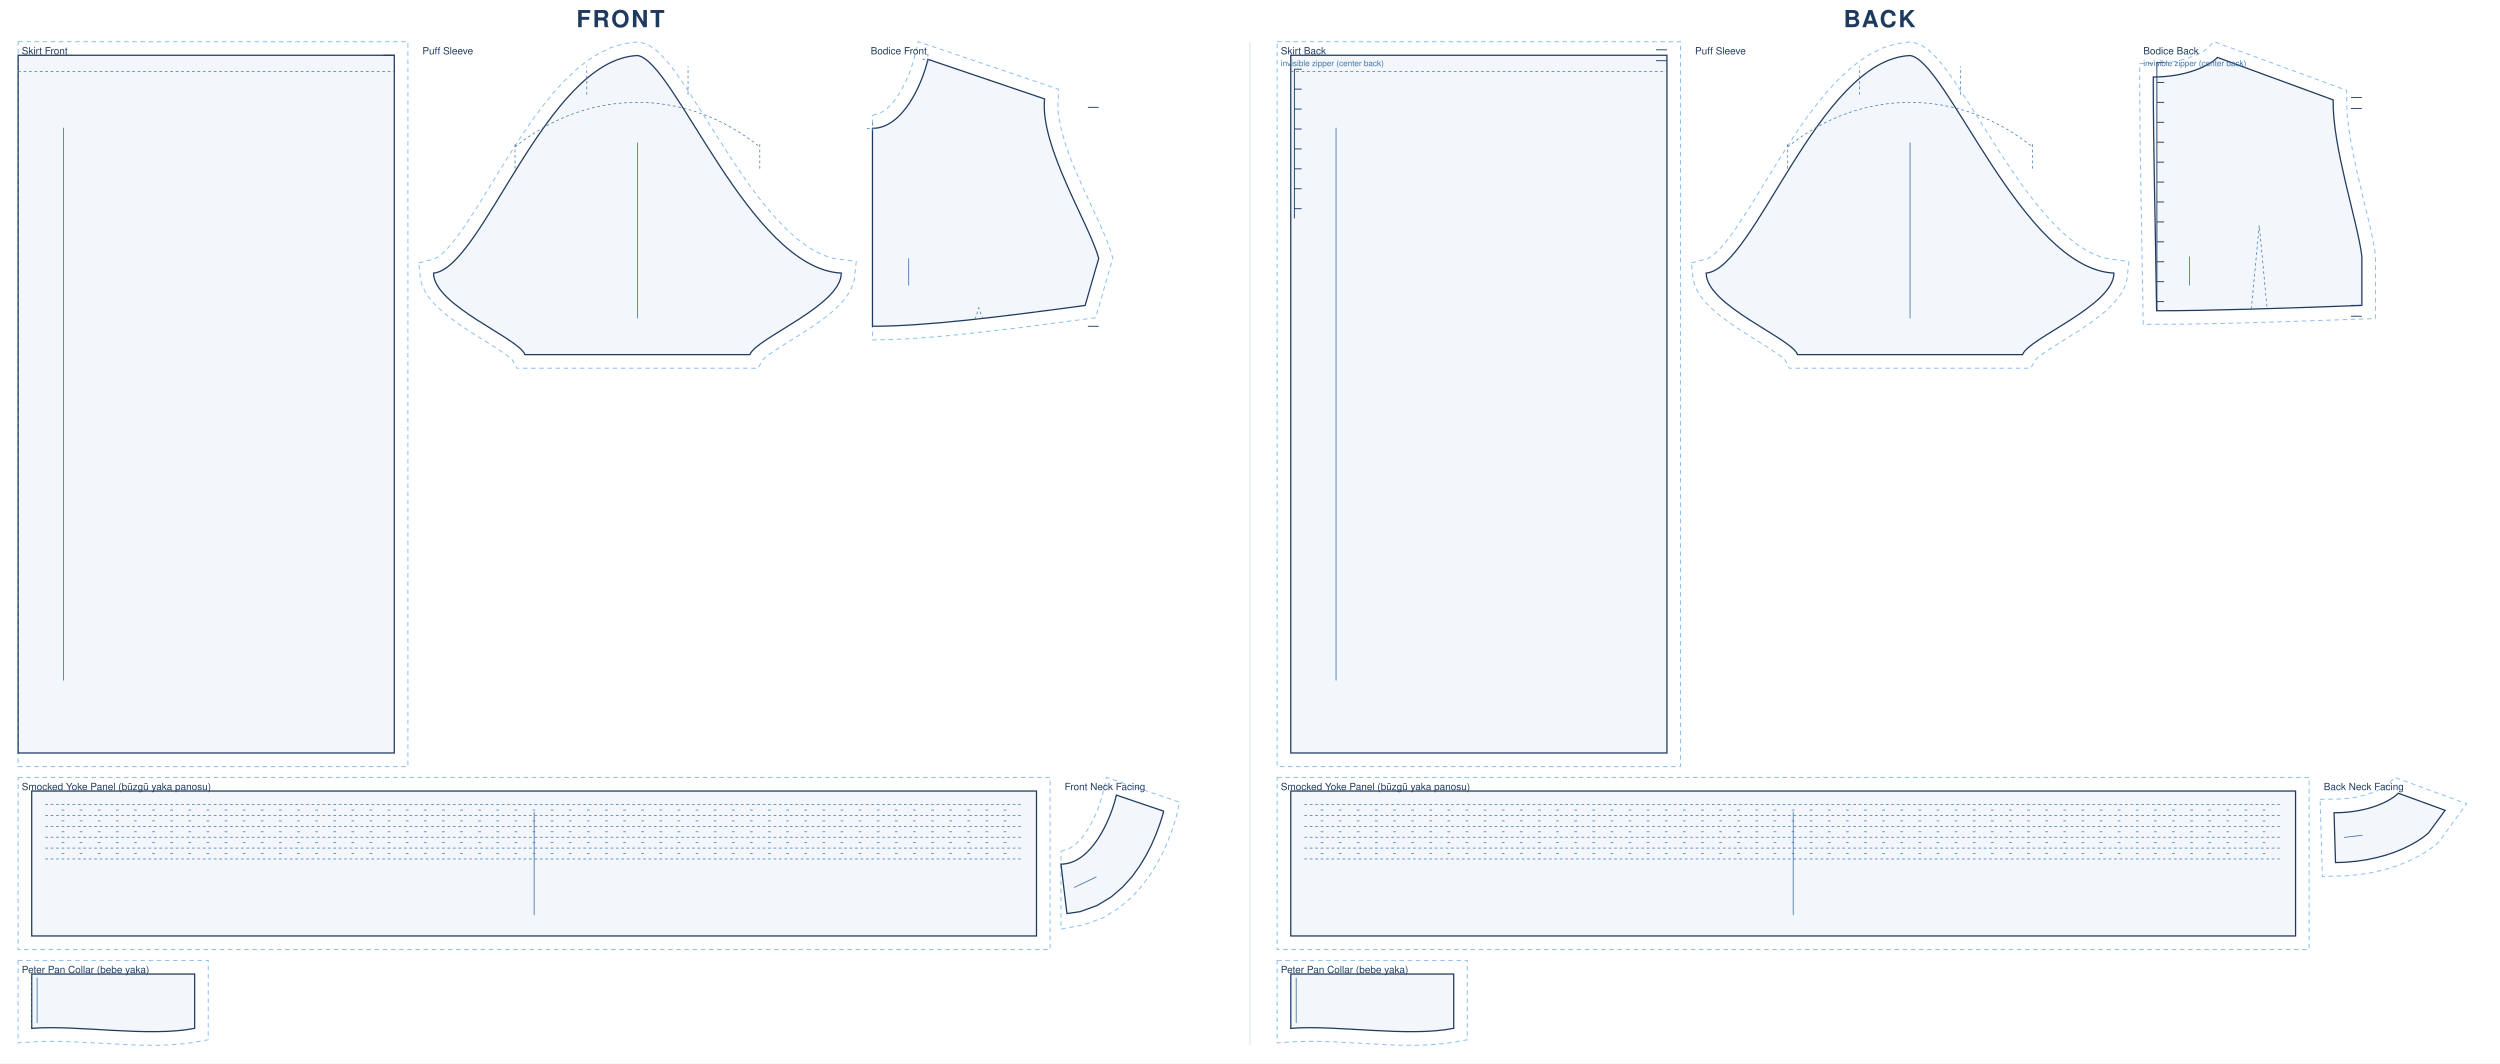
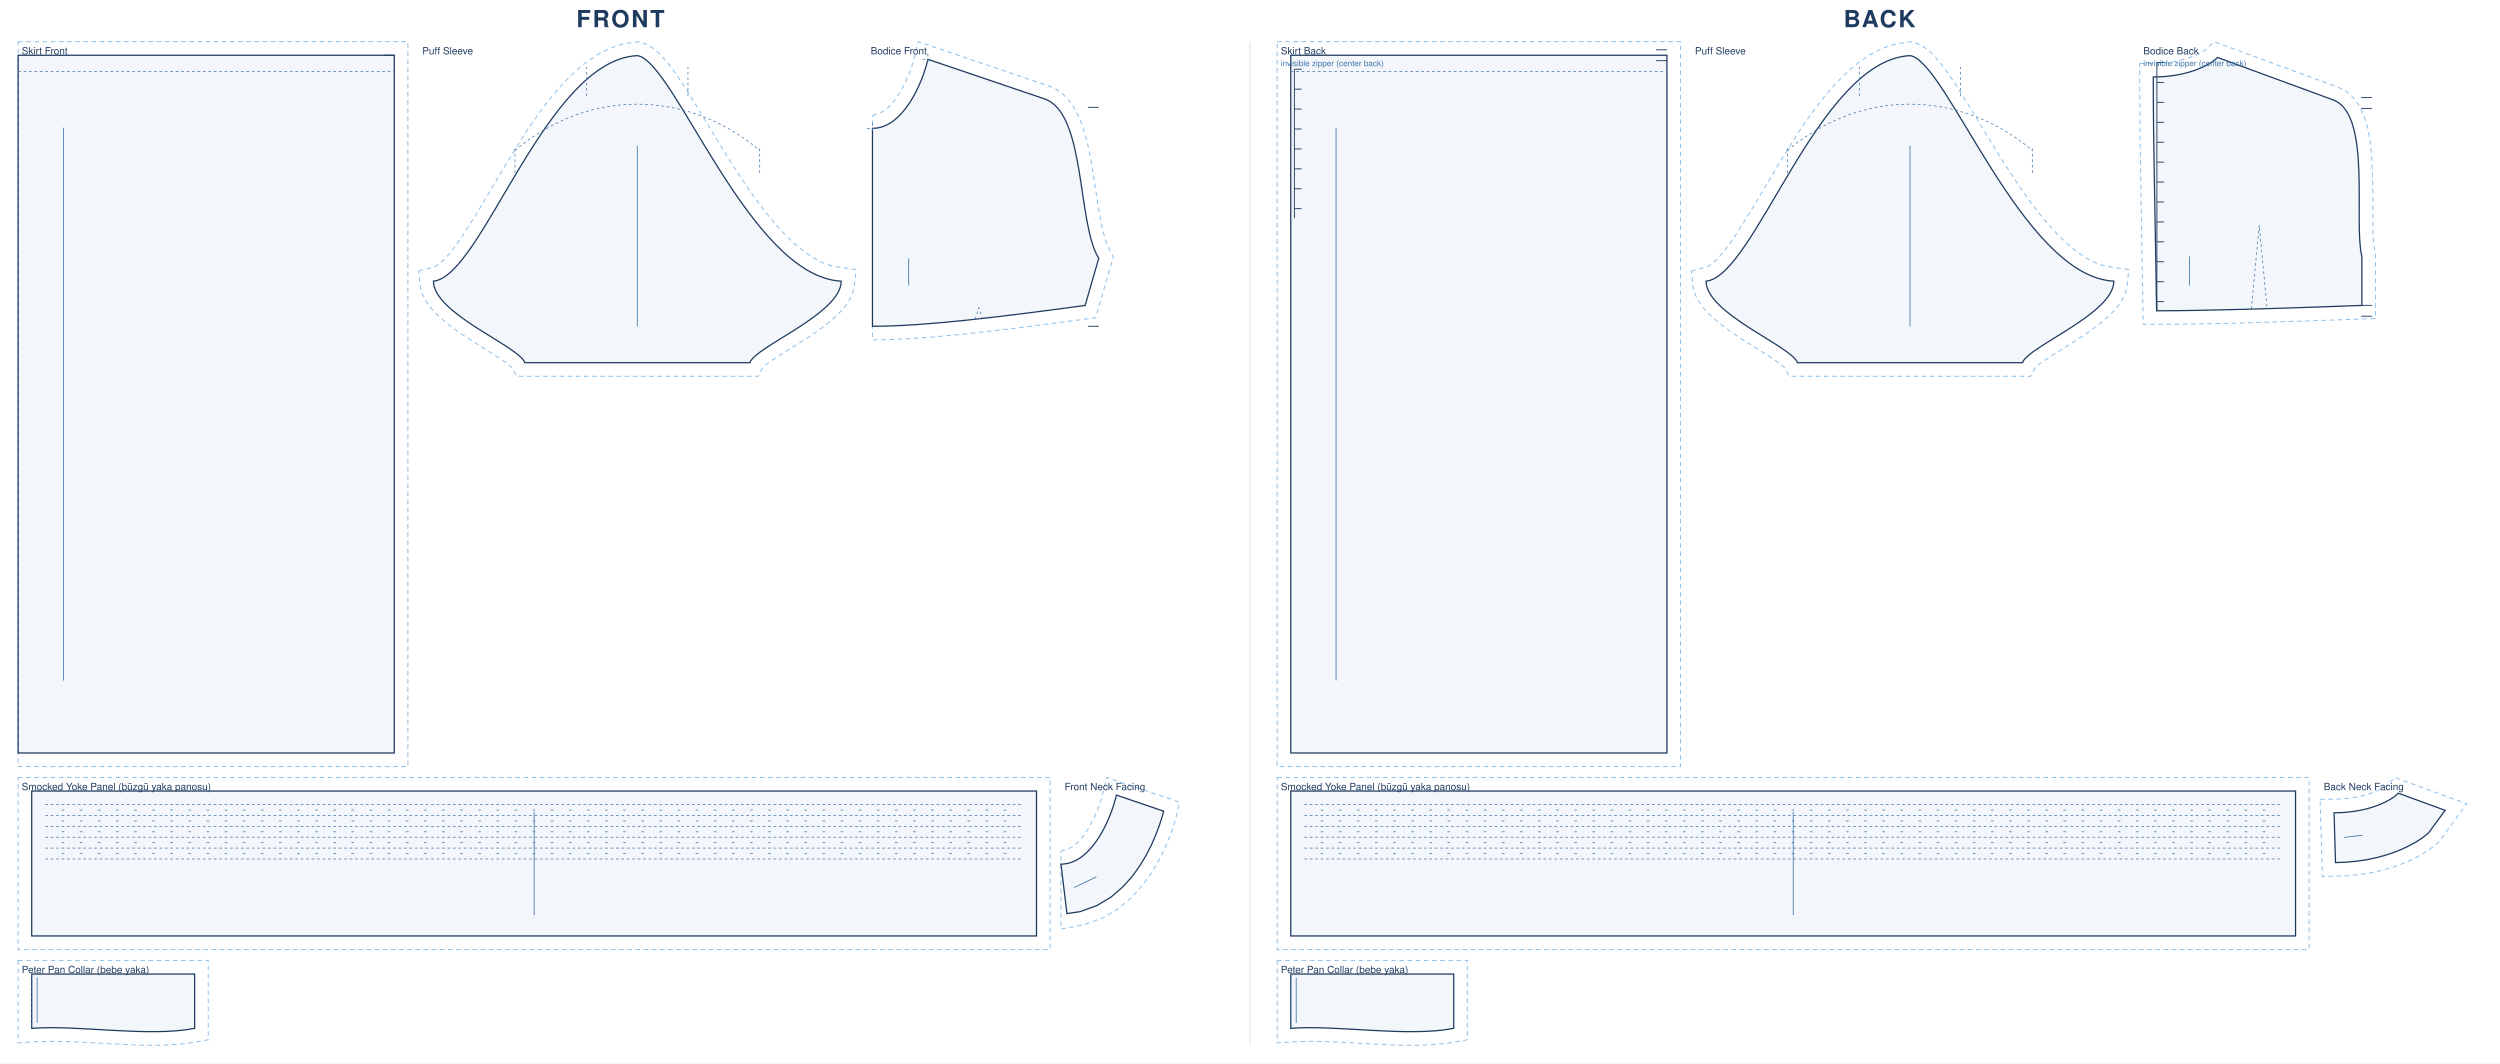
<svg xmlns="http://www.w3.org/2000/svg" viewBox="0 0 2760.0 1174.0" width="100%" role="img">
  <rect width="2760.0" height="1174.0" fill="#fff" />
  <text x="685.0" y="30" text-anchor="middle" font-family="Helvetica,Arial,sans-serif" font-size="26" font-weight="600" letter-spacing="2" fill="#1f3a5f">FRONT</text>
  <g transform="translate(20 46)">
    <path transform="translate(0.0 15.0)" d="M 0.0 -15.0 L 430.3 -15.0 L 430.3 785.3 L 0.0 785.3 Z" fill="none" stroke="#8fbfe8" stroke-width="1.1" stroke-dasharray="5 4" />
    <path transform="translate(0.0 15.0)" d="M 0.0 0.0 L 415.3 0.0 L 415.3 770.3 L 0.0 770.3 Z" fill="rgba(63,116,168,.06)" stroke="#1f3a5f" stroke-width="1.4" />
    <path transform="translate(0.0 15.0)" d="M 0.0 18.0 L 415.3 18.0" fill="none" stroke="#3f74a8" stroke-width="0.8" stroke-dasharray="3 3" />
    <path transform="translate(0.0 15.0)" d="M 415.3 0.0 L 403.3 0.0" fill="none" stroke="#1f3a5f" stroke-width="1.0" />
    <line transform="translate(0.0 15.0)" x1="50.0" y1="80.0" x2="50.0" y2="690.3" stroke="#3f74a8" stroke-width="0.9" />
    <text transform="translate(0.0 15.0)" x="4.0" y="-1.0" font-family="Helvetica,Arial,sans-serif" font-size="11" fill="#1f3a5f">Skirt Front</text>
-     <path transform="translate(683.7 15.3)" d="M -241.4 228.9 L -223.9 224.4 L -219.7 222.1 L -214.3 217.7 L -207.9 211.1 L -201.0 202.7 L -193.6 192.7 L -177.9 168.9 L -143.0 112.1 L -123.8 82.5 L -113.7 68.1 L -103.2 54.1 L -92.4 40.8 L -81.1 28.4 L -69.3 17.1 L -57.0 7.0 L -44.0 -1.5 L -30.3 -8.3 L -15.8 -12.9 L 1.4 -15.3 L 12.0 -11.8 L 20.5 -6.1 L 28.0 1.2 L 35.4 9.7 L 42.8 19.5 L 50.4 30.5 L 58.3 42.5 L 102.3 111.9 L 121.8 140.5 L 132.0 154.3 L 142.3 167.3 L 152.8 179.5 L 163.4 190.6 L 174.1 200.5 L 184.8 208.8 L 195.3 215.6 L 205.7 220.6 L 215.9 223.8 L 241.6 227.4 L 239.4 247.8 L 237.2 254.8 L 234.1 261.2 L 230.1 267.1 L 225.7 272.5 L 220.7 277.7 L 215.4 282.6 L 209.7 287.3 L 197.6 296.2 L 185.1 304.6 L 155.8 323.0 L 143.0 331.7 L 138.0 336.2 L 133.3 345.2 L -133.3 345.2 L -138.0 336.2 L -143.0 331.7 L -155.8 323.0 L -185.1 304.6 L -197.6 296.2 L -209.7 287.3 L -220.7 277.7 L -225.7 272.5 L -230.1 267.1 L -234.1 261.2 L -237.2 254.8 L -239.4 247.8 Z" fill="none" stroke="#8fbfe8" stroke-width="1.1" stroke-dasharray="5 4" />
-     <path transform="translate(683.7 15.3)" d="M -225.1 240.2 C -171.1 235.4 -101.3 4.8 0.0 0.0 C 40.5 4.8 123.8 235.4 225.1 240.2 C 225.1 276.2 130.4 312.2 124.2 330.2 L -124.2 330.2 C -130.4 312.2 -225.1 276.2 -225.1 240.2 Z" fill="rgba(63,116,168,.06)" stroke="#1f3a5f" stroke-width="1.4" />
-     <path transform="translate(683.7 15.3)" d="M -55.9 43.2 L -55.9 12.0 M 55.9 43.2 L 55.9 12.0 M -135.1 124.9 L -135.1 96.1 M 135.1 124.9 L 135.1 96.1 M -135.1 100.9 C -54.0 35.3 54.0 35.3 135.1 100.9" fill="none" stroke="#3f74a8" stroke-width="0.8" stroke-dasharray="3 3" />
-     <line transform="translate(683.7 15.3)" x1="0.0" y1="96.1" x2="0.0" y2="290.2" stroke="#3f74a8" stroke-width="0.9" />
-     <text transform="translate(683.7 15.3)" x="-237.4" y="-1.3" font-family="Helvetica,Arial,sans-serif" font-size="11" fill="#1f3a5f">Puff Sleeve</text>
-     <path transform="translate(943.2 19.5)" d="M 0.0 62.1 L 2.3 61.0 L 6.9 59.9 L 9.2 58.9 L 14.0 56.0 L 16.4 54.0 L 18.9 51.7 L 23.8 46.3 L 30.6 36.4 L 36.5 25.2 L 39.9 17.5 L 42.7 10.0 L 45.8 -0.3 L 50.5 -19.5 L 205.6 33.1 L 204.7 50.6 L 204.9 56.5 L 205.5 62.8 L 208.2 76.6 L 212.4 91.5 L 217.8 107.1 L 224.2 123.0 L 231.2 138.9 L 252.0 184.1 L 257.8 197.5 L 262.4 209.9 L 265.4 219.6 L 246.4 285.3 L 157.7 296.9 L 95.9 303.9 L 67.3 306.5 L 40.5 308.4 L 23.7 309.2 L 0.0 309.8 L 0.0 84.4 Z" fill="none" stroke="#8fbfe8" stroke-width="1.1" stroke-dasharray="5 4" />
-     <path transform="translate(943.2 19.5)" d="M 0.0 76.2 C 33.7 76.2 55.1 26.7 61.2 0.0 L 190.0 43.7 C 184.8 96.5 239.1 181.0 249.8 219.7 L 234.8 271.7 C 140.8 284.4 58.7 294.7 0.0 294.7 C 0.0 207.3 0.0 141.8 0.0 76.2 Z" fill="rgba(63,116,168,.06)" stroke="#1f3a5f" stroke-width="1.4" />
+     <path transform="translate(683.6 15.4)" d="M -241.4 237.8 L -224.0 233.2 L -219.9 230.8 L -214.4 226.2 L -208.1 219.4 L -201.2 210.6 L -193.8 200.2 L -178.1 175.5 L -143.1 116.7 L -123.9 86.0 L -113.8 71.1 L -103.4 56.6 L -92.5 42.9 L -81.3 30.0 L -69.5 18.3 L -57.2 7.9 L -44.2 -1.0 L -30.5 -8.0 L -16.0 -12.8 L 1.4 -15.4 L 12.2 -11.7 L 20.7 -5.7 L 28.2 1.8 L 35.5 10.6 L 43.0 20.7 L 50.6 32.1 L 58.5 44.5 L 102.4 116.5 L 122.0 146.2 L 132.1 160.4 L 142.5 174.0 L 153.0 186.6 L 163.6 198.2 L 174.3 208.4 L 185.0 217.0 L 195.5 224.0 L 205.9 229.2 L 216.0 232.5 L 241.6 236.2 L 239.4 256.5 L 237.2 263.5 L 234.1 270.0 L 230.1 275.8 L 225.7 281.3 L 220.7 286.4 L 215.4 291.3 L 209.7 296.0 L 197.6 305.0 L 185.1 313.3 L 155.8 331.7 L 143.0 340.4 L 138.0 344.9 L 133.3 354.0 L -133.3 354.0 L -138.0 344.9 L -143.0 340.4 L -155.8 331.7 L -185.1 313.3 L -197.6 305.0 L -209.7 296.0 L -220.7 286.4 L -225.7 281.3 L -230.1 275.8 L -234.1 270.0 L -237.2 263.5 L -239.4 256.5 Z" fill="none" stroke="#8fbfe8" stroke-width="1.1" stroke-dasharray="5 4" />
+     <path transform="translate(683.6 15.4)" d="M -225.1 249.0 C -171.1 244.0 -101.3 5.0 0.0 0.0 C 40.5 5.0 123.8 244.0 225.1 249.0 C 225.1 285.0 130.4 321.0 124.2 339.0 L -124.2 339.0 C -130.4 321.0 -225.1 285.0 -225.1 249.0 Z" fill="rgba(63,116,168,.06)" stroke="#1f3a5f" stroke-width="1.4" />
+     <path transform="translate(683.6 15.4)" d="M -55.9 44.8 L -55.9 12.4 M 55.9 44.8 L 55.9 12.4 M -135.1 129.5 L -135.1 99.6 M 135.1 129.5 L 135.1 99.6 M -135.1 104.6 C -54.0 36.6 54.0 36.6 135.1 104.6" fill="none" stroke="#3f74a8" stroke-width="0.8" stroke-dasharray="3 3" />
+     <line transform="translate(683.6 15.4)" x1="0.0" y1="99.6" x2="0.0" y2="299.0" stroke="#3f74a8" stroke-width="0.9" />
+     <text transform="translate(683.6 15.4)" x="-237.4" y="-1.4" font-family="Helvetica,Arial,sans-serif" font-size="11" fill="#1f3a5f">Puff Sleeve</text>
+     <path transform="translate(943.2 19.5)" d="M 0.0 62.1 L 2.3 61.0 L 6.9 59.9 L 9.2 58.9 L 14.0 56.0 L 16.4 54.0 L 18.9 51.7 L 23.8 46.3 L 30.6 36.4 L 36.5 25.2 L 39.9 17.5 L 42.7 10.0 L 45.8 -0.3 L 50.5 -19.5 L 195.5 29.7 L 203.0 33.1 L 210.1 38.2 L 216.1 44.3 L 221.2 51.2 L 225.5 58.6 L 229.1 66.5 L 232.2 74.8 L 234.9 83.5 L 237.3 92.5 L 241.2 111.0 L 250.0 166.9 L 253.1 183.3 L 254.8 190.7 L 258.5 203.2 L 260.5 208.0 L 265.9 218.0 L 246.4 285.3 L 157.7 296.9 L 95.9 303.9 L 67.3 306.5 L 40.5 308.4 L 23.7 309.2 L 0.0 309.8 L 0.0 84.4 Z" fill="none" stroke="#8fbfe8" stroke-width="1.1" stroke-dasharray="5 4" />
+     <path transform="translate(943.2 19.5)" d="M 0.0 76.2 C 33.7 76.2 55.1 26.7 61.2 0.0 L 190.0 43.7 C 235.8 59.2 225.8 181.0 249.8 219.7 L 234.8 271.7 C 140.8 284.4 58.7 294.7 0.0 294.7 C 0.0 207.3 0.0 141.8 0.0 76.2 Z" fill="rgba(63,116,168,.06)" stroke="#1f3a5f" stroke-width="1.4" />
    <path transform="translate(943.2 19.5)" d="M 113.3 287.1 L 117.4 274.3 L 121.5 286.3 M -6.0 76.2 L 6.0 76.2 M 0.0 70.2 L 0.0 82.2 M 55.2 0.0 L 67.2 0.0 M 61.2 -6.0 L 61.2 6.0" fill="none" stroke="#3f74a8" stroke-width="0.8" stroke-dasharray="3 3" />
    <path transform="translate(943.2 19.5)" d="M 249.8 53.0 L 237.8 53.0 M 249.8 294.7 L 237.8 294.7" fill="none" stroke="#1f3a5f" stroke-width="1.0" />
    <line transform="translate(943.2 19.5)" x1="40.0" y1="219.7" x2="40.0" y2="249.7" stroke="#3f74a8" stroke-width="0.9" />
    <text transform="translate(943.2 19.5)" x="-2.0" y="-5.5" font-family="Helvetica,Arial,sans-serif" font-size="11" fill="#1f3a5f">Bodice Front</text>
    <path transform="translate(15.0 827.3)" d="M -15.0 -15.0 L 1124.3 -15.0 L 1124.3 175.0 L -15.0 175.0 Z" fill="none" stroke="#8fbfe8" stroke-width="1.1" stroke-dasharray="5 4" />
    <path transform="translate(15.0 827.3)" d="M 0.0 0.0 L 1109.3 0.0 L 1109.3 160.0 L 0.0 160.0 Z" fill="rgba(63,116,168,.06)" stroke="#1f3a5f" stroke-width="1.4" />
    <path transform="translate(15.0 827.3)" d="M 15.0 15.0 L 1094.3 15.0 M 15.0 27.0 L 1094.3 27.0 M 15.0 39.0 L 1094.3 39.0 M 15.0 51.0 L 1094.3 51.0 M 15.0 63.0 L 1094.3 63.0 M 15.0 75.0 L 1094.3 75.0 M 33.0 21.0 L 37.0 21.0 M 53.0 21.0 L 57.0 21.0 M 73.0 21.0 L 77.0 21.0 M 93.0 21.0 L 97.0 21.0 M 113.0 21.0 L 117.0 21.0 M 133.0 21.0 L 137.0 21.0 M 153.0 21.0 L 157.0 21.0 M 173.0 21.0 L 177.0 21.0 M 193.0 21.0 L 197.0 21.0 M 213.0 21.0 L 217.0 21.0 M 233.0 21.0 L 237.0 21.0 M 253.0 21.0 L 257.0 21.0 M 273.0 21.0 L 277.0 21.0 M 293.0 21.0 L 297.0 21.0 M 313.0 21.0 L 317.0 21.0 M 333.0 21.0 L 337.0 21.0 M 353.0 21.0 L 357.0 21.0 M 373.0 21.0 L 377.0 21.0 M 393.0 21.0 L 397.0 21.0 M 413.0 21.0 L 417.0 21.0 M 433.0 21.0 L 437.0 21.0 M 453.0 21.0 L 457.0 21.0 M 473.0 21.0 L 477.0 21.0 M 493.0 21.0 L 497.0 21.0 M 513.0 21.0 L 517.0 21.0 M 533.0 21.0 L 537.0 21.0 M 553.0 21.0 L 557.0 21.0 M 573.0 21.0 L 577.0 21.0 M 593.0 21.0 L 597.0 21.0 M 613.0 21.0 L 617.0 21.0 M 633.0 21.0 L 637.0 21.0 M 653.0 21.0 L 657.0 21.0 M 673.0 21.0 L 677.0 21.0 M 693.0 21.0 L 697.0 21.0 M 713.0 21.0 L 717.0 21.0 M 733.0 21.0 L 737.0 21.0 M 753.0 21.0 L 757.0 21.0 M 773.0 21.0 L 777.0 21.0 M 793.0 21.0 L 797.0 21.0 M 813.0 21.0 L 817.0 21.0 M 833.0 21.0 L 837.0 21.0 M 853.0 21.0 L 857.0 21.0 M 873.0 21.0 L 877.0 21.0 M 893.0 21.0 L 897.0 21.0 M 913.0 21.0 L 917.0 21.0 M 933.0 21.0 L 937.0 21.0 M 953.0 21.0 L 957.0 21.0 M 973.0 21.0 L 977.0 21.0 M 993.0 21.0 L 997.0 21.0 M 1013.0 21.0 L 1017.0 21.0 M 1033.0 21.0 L 1037.0 21.0 M 1053.0 21.0 L 1057.0 21.0 M 1073.0 21.0 L 1077.0 21.0 M 33.0 33.0 L 37.0 33.0 M 53.0 33.0 L 57.0 33.0 M 73.0 33.0 L 77.0 33.0 M 93.0 33.0 L 97.0 33.0 M 113.0 33.0 L 117.0 33.0 M 133.0 33.0 L 137.0 33.0 M 153.0 33.0 L 157.0 33.0 M 173.0 33.0 L 177.0 33.0 M 193.0 33.0 L 197.0 33.0 M 213.0 33.0 L 217.0 33.0 M 233.0 33.0 L 237.0 33.0 M 253.0 33.0 L 257.0 33.0 M 273.0 33.0 L 277.0 33.0 M 293.0 33.0 L 297.0 33.0 M 313.0 33.0 L 317.0 33.0 M 333.0 33.0 L 337.0 33.0 M 353.0 33.0 L 357.0 33.0 M 373.0 33.0 L 377.0 33.0 M 393.0 33.0 L 397.0 33.0 M 413.0 33.0 L 417.0 33.0 M 433.0 33.0 L 437.0 33.0 M 453.0 33.0 L 457.0 33.0 M 473.0 33.0 L 477.0 33.0 M 493.0 33.0 L 497.0 33.0 M 513.0 33.0 L 517.0 33.0 M 533.0 33.0 L 537.0 33.0 M 553.0 33.0 L 557.0 33.0 M 573.0 33.0 L 577.0 33.0 M 593.0 33.0 L 597.0 33.0 M 613.0 33.0 L 617.0 33.0 M 633.0 33.0 L 637.0 33.0 M 653.0 33.0 L 657.0 33.0 M 673.0 33.0 L 677.0 33.0 M 693.0 33.0 L 697.0 33.0 M 713.0 33.0 L 717.0 33.0 M 733.0 33.0 L 737.0 33.0 M 753.0 33.0 L 757.0 33.0 M 773.0 33.0 L 777.0 33.0 M 793.0 33.0 L 797.0 33.0 M 813.0 33.0 L 817.0 33.0 M 833.0 33.0 L 837.0 33.0 M 853.0 33.0 L 857.0 33.0 M 873.0 33.0 L 877.0 33.0 M 893.0 33.0 L 897.0 33.0 M 913.0 33.0 L 917.0 33.0 M 933.0 33.0 L 937.0 33.0 M 953.0 33.0 L 957.0 33.0 M 973.0 33.0 L 977.0 33.0 M 993.0 33.0 L 997.0 33.0 M 1013.0 33.0 L 1017.0 33.0 M 1033.0 33.0 L 1037.0 33.0 M 1053.0 33.0 L 1057.0 33.0 M 1073.0 33.0 L 1077.0 33.0 M 33.0 45.0 L 37.0 45.0 M 53.0 45.0 L 57.0 45.0 M 73.0 45.0 L 77.0 45.0 M 93.0 45.0 L 97.0 45.0 M 113.0 45.0 L 117.0 45.0 M 133.0 45.0 L 137.0 45.0 M 153.0 45.0 L 157.0 45.0 M 173.0 45.0 L 177.0 45.0 M 193.0 45.0 L 197.0 45.0 M 213.0 45.0 L 217.0 45.0 M 233.0 45.0 L 237.0 45.0 M 253.0 45.0 L 257.0 45.0 M 273.0 45.0 L 277.0 45.0 M 293.0 45.0 L 297.0 45.0 M 313.0 45.0 L 317.0 45.0 M 333.0 45.0 L 337.0 45.0 M 353.0 45.0 L 357.0 45.0 M 373.0 45.0 L 377.0 45.0 M 393.0 45.0 L 397.0 45.0 M 413.0 45.0 L 417.0 45.0 M 433.0 45.0 L 437.0 45.0 M 453.0 45.0 L 457.0 45.0 M 473.0 45.0 L 477.0 45.0 M 493.0 45.0 L 497.0 45.0 M 513.0 45.0 L 517.0 45.0 M 533.0 45.0 L 537.0 45.0 M 553.0 45.0 L 557.0 45.0 M 573.0 45.0 L 577.0 45.0 M 593.0 45.0 L 597.0 45.0 M 613.0 45.0 L 617.0 45.0 M 633.0 45.0 L 637.0 45.0 M 653.0 45.0 L 657.0 45.0 M 673.0 45.0 L 677.0 45.0 M 693.0 45.0 L 697.0 45.0 M 713.0 45.0 L 717.0 45.0 M 733.0 45.0 L 737.0 45.0 M 753.0 45.0 L 757.0 45.0 M 773.0 45.0 L 777.0 45.0 M 793.0 45.0 L 797.0 45.0 M 813.0 45.0 L 817.0 45.0 M 833.0 45.0 L 837.0 45.0 M 853.0 45.0 L 857.0 45.0 M 873.0 45.0 L 877.0 45.0 M 893.0 45.0 L 897.0 45.0 M 913.0 45.0 L 917.0 45.0 M 933.0 45.0 L 937.0 45.0 M 953.0 45.0 L 957.0 45.0 M 973.0 45.0 L 977.0 45.0 M 993.0 45.0 L 997.0 45.0 M 1013.0 45.0 L 1017.0 45.0 M 1033.0 45.0 L 1037.0 45.0 M 1053.0 45.0 L 1057.0 45.0 M 1073.0 45.0 L 1077.0 45.0 M 33.0 57.0 L 37.0 57.0 M 53.0 57.0 L 57.0 57.0 M 73.0 57.0 L 77.0 57.0 M 93.0 57.0 L 97.0 57.0 M 113.0 57.0 L 117.0 57.0 M 133.0 57.0 L 137.0 57.0 M 153.0 57.0 L 157.0 57.0 M 173.0 57.0 L 177.0 57.0 M 193.0 57.0 L 197.0 57.0 M 213.0 57.0 L 217.0 57.0 M 233.0 57.0 L 237.0 57.0 M 253.0 57.0 L 257.0 57.0 M 273.0 57.0 L 277.0 57.0 M 293.0 57.0 L 297.0 57.0 M 313.0 57.0 L 317.0 57.0 M 333.0 57.0 L 337.0 57.0 M 353.0 57.0 L 357.0 57.0 M 373.0 57.0 L 377.0 57.0 M 393.0 57.0 L 397.0 57.0 M 413.0 57.0 L 417.0 57.0 M 433.0 57.0 L 437.0 57.0 M 453.0 57.0 L 457.0 57.0 M 473.0 57.0 L 477.0 57.0 M 493.0 57.0 L 497.0 57.0 M 513.0 57.0 L 517.0 57.0 M 533.0 57.0 L 537.0 57.0 M 553.0 57.0 L 557.0 57.0 M 573.0 57.0 L 577.0 57.0 M 593.0 57.0 L 597.0 57.0 M 613.0 57.0 L 617.0 57.0 M 633.0 57.0 L 637.0 57.0 M 653.0 57.0 L 657.0 57.0 M 673.0 57.0 L 677.0 57.0 M 693.0 57.0 L 697.0 57.0 M 713.0 57.0 L 717.0 57.0 M 733.0 57.0 L 737.0 57.0 M 753.0 57.0 L 757.0 57.0 M 773.0 57.0 L 777.0 57.0 M 793.0 57.0 L 797.0 57.0 M 813.0 57.0 L 817.0 57.0 M 833.0 57.0 L 837.0 57.0 M 853.0 57.0 L 857.0 57.0 M 873.0 57.0 L 877.0 57.0 M 893.0 57.0 L 897.0 57.0 M 913.0 57.0 L 917.0 57.0 M 933.0 57.0 L 937.0 57.0 M 953.0 57.0 L 957.0 57.0 M 973.0 57.0 L 977.0 57.0 M 993.0 57.0 L 997.0 57.0 M 1013.0 57.0 L 1017.0 57.0 M 1033.0 57.0 L 1037.0 57.0 M 1053.0 57.0 L 1057.0 57.0 M 1073.0 57.0 L 1077.0 57.0 M 33.0 69.0 L 37.0 69.0 M 53.0 69.0 L 57.0 69.0 M 73.0 69.0 L 77.0 69.0 M 93.0 69.0 L 97.0 69.0 M 113.0 69.0 L 117.0 69.0 M 133.0 69.0 L 137.0 69.0 M 153.0 69.0 L 157.0 69.0 M 173.0 69.0 L 177.0 69.0 M 193.0 69.0 L 197.0 69.0 M 213.0 69.0 L 217.0 69.0 M 233.0 69.0 L 237.0 69.0 M 253.0 69.0 L 257.0 69.0 M 273.0 69.0 L 277.0 69.0 M 293.0 69.0 L 297.0 69.0 M 313.0 69.0 L 317.0 69.0 M 333.0 69.0 L 337.0 69.0 M 353.0 69.0 L 357.0 69.0 M 373.0 69.0 L 377.0 69.0 M 393.0 69.0 L 397.0 69.0 M 413.0 69.0 L 417.0 69.0 M 433.0 69.0 L 437.0 69.0 M 453.0 69.0 L 457.0 69.0 M 473.0 69.0 L 477.0 69.0 M 493.0 69.0 L 497.0 69.0 M 513.0 69.0 L 517.0 69.0 M 533.0 69.0 L 537.0 69.0 M 553.0 69.0 L 557.0 69.0 M 573.0 69.0 L 577.0 69.0 M 593.0 69.0 L 597.0 69.0 M 613.0 69.0 L 617.0 69.0 M 633.0 69.0 L 637.0 69.0 M 653.0 69.0 L 657.0 69.0 M 673.0 69.0 L 677.0 69.0 M 693.0 69.0 L 697.0 69.0 M 713.0 69.0 L 717.0 69.0 M 733.0 69.0 L 737.0 69.0 M 753.0 69.0 L 757.0 69.0 M 773.0 69.0 L 777.0 69.0 M 793.0 69.0 L 797.0 69.0 M 813.0 69.0 L 817.0 69.0 M 833.0 69.0 L 837.0 69.0 M 853.0 69.0 L 857.0 69.0 M 873.0 69.0 L 877.0 69.0 M 893.0 69.0 L 897.0 69.0 M 913.0 69.0 L 917.0 69.0 M 933.0 69.0 L 937.0 69.0 M 953.0 69.0 L 957.0 69.0 M 973.0 69.0 L 977.0 69.0 M 993.0 69.0 L 997.0 69.0 M 1013.0 69.0 L 1017.0 69.0 M 1033.0 69.0 L 1037.0 69.0 M 1053.0 69.0 L 1057.0 69.0 M 1073.0 69.0 L 1077.0 69.0" fill="none" stroke="#3f74a8" stroke-width="0.8" stroke-dasharray="3 3" />
    <line transform="translate(15.0 827.3)" x1="554.7" y1="23.0" x2="554.7" y2="137.0" stroke="#3f74a8" stroke-width="0.9" />
    <text transform="translate(15.0 827.3)" x="-11.0" y="-1.0" font-family="Helvetica,Arial,sans-serif" font-size="11" fill="#1f3a5f">Smocked Yoke Panel (büzgü yaka panosu)</text>
    <path transform="translate(1151.3 831.8)" d="M 0.0 62.2 L 2.3 61.0 L 6.9 59.9 L 9.2 58.9 L 14.0 56.0 L 16.4 54.0 L 18.9 51.7 L 23.8 46.3 L 30.6 36.4 L 36.5 25.2 L 39.9 17.5 L 42.7 10.0 L 45.8 -0.3 L 50.5 -19.5 L 131.0 7.8 L 126.7 26.4 L 123.0 37.8 L 118.6 49.5 L 113.4 61.6 L 107.0 74.0 L 99.3 86.7 L 90.0 99.5 L 78.6 112.3 L 64.3 124.6 L 46.4 135.5 L 24.7 143.3 L 0.0 147.9 Z" fill="none" stroke="#8fbfe8" stroke-width="1.1" stroke-dasharray="5 4" />
    <path transform="translate(1151.3 831.8)" d="M 0.0 76.2 C 33.7 76.2 55.1 26.7 61.2 0.0 L 113.3 17.7 L 112.2 22.4 L 108.8 32.9 L 104.7 43.9 L 99.8 55.2 L 93.9 66.7 L 86.8 78.4 L 78.4 90.1 L 68.1 101.5 L 55.5 112.4 L 39.8 121.9 L 21.0 128.7 L 6.6 130.8 Z" fill="rgba(63,116,168,.06)" stroke="#1f3a5f" stroke-width="1.4" />
    <line transform="translate(1151.3 831.8)" x1="14.6" y1="102.0" x2="39.2" y2="90.2" stroke="#3f74a8" stroke-width="0.9" />
    <text transform="translate(1151.3 831.8)" x="4.0" y="-5.5" font-family="Helvetica,Arial,sans-serif" font-size="11" fill="#1f3a5f">Front Neck Facing</text>
    <path transform="translate(15.0 1029.3)" d="M -15.0 -15.0 L 194.9 -15.0 L 194.9 72.6 L 175.7 76.0 L 168.5 76.9 L 153.4 78.2 L 137.8 78.7 L 121.7 78.6 L 105.5 78.0 L 49.3 75.0 L 27.1 74.3 L 7.2 74.6 L -15.0 76.0 Z" fill="none" stroke="#8fbfe8" stroke-width="1.1" stroke-dasharray="5 4" />
    <path transform="translate(15.0 1029.3)" d="M 0.0 0.0 L 179.9 0.0 L 179.9 60.0 C 129.5 70.0 50.4 56.0 0.0 60.0 Z" fill="rgba(63,116,168,.06)" stroke="#1f3a5f" stroke-width="1.4" />
    <path transform="translate(15.0 1029.3)" d="M 0.0 0.0 L 0.0 60.0" fill="none" stroke="#3f74a8" stroke-width="0.8" stroke-dasharray="3 3" />
    <line transform="translate(15.0 1029.3)" x1="6.0" y1="4.0" x2="6.0" y2="54.0" stroke="#3f74a8" stroke-width="0.9" />
    <text transform="translate(15.0 1029.3)" x="-11.0" y="-1.0" font-family="Helvetica,Arial,sans-serif" font-size="11" fill="#1f3a5f">Peter Pan Collar (bebe yaka)</text>
  </g>
  <text x="2075.0" y="30" text-anchor="middle" font-family="Helvetica,Arial,sans-serif" font-size="26" font-weight="600" letter-spacing="2" fill="#1f3a5f">BACK</text>
  <g transform="translate(1410 46)">
    <path transform="translate(15.0 15.0)" d="M -15.0 -15.0 L 430.3 -15.0 L 430.3 785.3 L -15.0 785.3 Z" fill="none" stroke="#8fbfe8" stroke-width="1.1" stroke-dasharray="5 4" />
    <path transform="translate(15.0 15.0)" d="M 0.0 0.0 L 415.3 0.0 L 415.3 770.3 L 0.0 770.3 Z" fill="rgba(63,116,168,.06)" stroke="#1f3a5f" stroke-width="1.4" />
    <path transform="translate(15.0 15.0)" d="M 0.0 18.0 L 415.3 18.0" fill="none" stroke="#3f74a8" stroke-width="0.8" stroke-dasharray="3 3" />
    <path transform="translate(15.0 15.0)" d="M 415.3 -6.0 L 403.3 -6.0 M 415.3 6.0 L 403.3 6.0 M 4.0 15.4 L 4.0 180.0 M 4.0 15.4 L 12.0 15.4 M 4.0 37.4 L 12.0 37.4 M 4.0 59.4 L 12.0 59.4 M 4.0 81.4 L 12.0 81.4 M 4.0 103.4 L 12.0 103.4 M 4.0 125.4 L 12.0 125.4 M 4.0 147.4 L 12.0 147.4 M 4.0 169.4 L 12.0 169.4" fill="none" stroke="#1f3a5f" stroke-width="1.0" />
    <line transform="translate(15.0 15.0)" x1="50.0" y1="80.0" x2="50.0" y2="690.3" stroke="#3f74a8" stroke-width="0.9" />
    <text transform="translate(15.0 15.0)" x="-11.0" y="-1.0" font-family="Helvetica,Arial,sans-serif" font-size="11" fill="#1f3a5f">Skirt Back</text>
    <text transform="translate(15.0 15.0)" x="-11.0" y="12.0" font-family="Helvetica,Arial,sans-serif" font-size="9" fill="#3f74a8">invisible zipper (center back)</text>
-     <path transform="translate(698.7 15.3)" d="M -241.4 228.9 L -223.9 224.4 L -219.7 222.1 L -214.3 217.7 L -207.9 211.1 L -201.0 202.7 L -193.6 192.7 L -177.9 168.9 L -143.0 112.1 L -123.8 82.5 L -113.7 68.1 L -103.2 54.1 L -92.4 40.8 L -81.1 28.4 L -69.3 17.1 L -57.0 7.0 L -44.0 -1.5 L -30.3 -8.3 L -15.8 -12.9 L 1.4 -15.3 L 12.0 -11.8 L 20.5 -6.1 L 28.0 1.2 L 35.4 9.7 L 42.8 19.5 L 50.4 30.5 L 58.3 42.5 L 102.3 111.9 L 121.8 140.5 L 132.0 154.3 L 142.3 167.3 L 152.8 179.5 L 163.4 190.6 L 174.1 200.5 L 184.8 208.8 L 195.3 215.6 L 205.7 220.6 L 215.9 223.8 L 241.6 227.4 L 239.4 247.8 L 237.2 254.8 L 234.1 261.2 L 230.1 267.1 L 225.7 272.5 L 220.7 277.7 L 215.4 282.6 L 209.7 287.3 L 197.6 296.2 L 185.1 304.6 L 155.8 323.0 L 143.0 331.7 L 138.0 336.2 L 133.3 345.2 L -133.3 345.2 L -138.0 336.2 L -143.0 331.7 L -155.8 323.0 L -185.1 304.6 L -197.6 296.2 L -209.7 287.3 L -220.7 277.7 L -225.7 272.5 L -230.1 267.1 L -234.1 261.2 L -237.2 254.8 L -239.4 247.8 Z" fill="none" stroke="#8fbfe8" stroke-width="1.1" stroke-dasharray="5 4" />
-     <path transform="translate(698.7 15.3)" d="M -225.1 240.2 C -171.1 235.4 -101.3 4.8 0.0 0.0 C 40.5 4.8 123.8 235.4 225.1 240.2 C 225.1 276.2 130.4 312.2 124.2 330.2 L -124.2 330.2 C -130.4 312.2 -225.1 276.2 -225.1 240.2 Z" fill="rgba(63,116,168,.06)" stroke="#1f3a5f" stroke-width="1.4" />
-     <path transform="translate(698.7 15.3)" d="M -55.9 43.2 L -55.9 12.0 M 55.9 43.2 L 55.9 12.0 M -135.1 124.9 L -135.1 96.1 M 135.1 124.9 L 135.1 96.1 M -135.1 100.9 C -54.0 35.3 54.0 35.3 135.1 100.9" fill="none" stroke="#3f74a8" stroke-width="0.8" stroke-dasharray="3 3" />
-     <line transform="translate(698.7 15.3)" x1="0.0" y1="96.1" x2="0.0" y2="290.2" stroke="#3f74a8" stroke-width="0.9" />
-     <text transform="translate(698.7 15.3)" x="-237.4" y="-1.3" font-family="Helvetica,Arial,sans-serif" font-size="11" fill="#1f3a5f">Puff Sleeve</text>
-     <path transform="translate(967.2 17.4)" d="M -15.0 6.8 L 4.4 6.5 L 12.6 6.0 L 23.9 4.5 L 36.7 1.4 L 47.0 -2.4 L 54.6 -6.3 L 59.1 -9.4 L 67.1 -17.4 L 213.6 36.4 L 213.6 53.1 L 214.4 66.2 L 216.1 80.5 L 218.6 95.6 L 225.1 127.1 L 241.0 194.1 L 243.5 206.6 L 245.3 218.7 L 245.3 288.3 L 154.7 291.4 L 85.9 293.5 L 34.1 294.5 L -11.1 294.7 L -14.4 100.2 L -15.0 31.3 Z" fill="none" stroke="#8fbfe8" stroke-width="1.1" stroke-dasharray="5 4" />
-     <path transform="translate(967.2 17.4)" d="M 0.0 21.6 C 39.0 21.6 63.8 7.6 70.9 0.0 L 198.6 46.9 C 197.6 98.7 225.8 181.7 230.3 219.7 L 230.3 273.8 C 139.7 277.1 60.4 279.7 3.7 279.7 C 2.2 176.5 0.0 99.0 0.0 21.6 Z" fill="rgba(63,116,168,.06)" stroke="#1f3a5f" stroke-width="1.4" />
+     <path transform="translate(698.6 15.4)" d="M -241.4 237.8 L -224.0 233.2 L -219.9 230.8 L -214.4 226.2 L -208.1 219.4 L -201.2 210.6 L -193.8 200.2 L -178.1 175.5 L -143.1 116.7 L -123.9 86.0 L -113.8 71.1 L -103.4 56.6 L -92.5 42.9 L -81.3 30.0 L -69.5 18.3 L -57.2 7.9 L -44.2 -1.0 L -30.5 -8.0 L -16.0 -12.8 L 1.4 -15.4 L 12.2 -11.7 L 20.7 -5.7 L 28.2 1.8 L 35.5 10.6 L 43.0 20.7 L 50.6 32.1 L 58.5 44.5 L 102.4 116.5 L 122.0 146.2 L 132.1 160.4 L 142.5 174.0 L 153.0 186.6 L 163.6 198.2 L 174.3 208.4 L 185.0 217.0 L 195.5 224.0 L 205.9 229.2 L 216.0 232.5 L 241.6 236.2 L 239.4 256.5 L 237.2 263.5 L 234.1 270.0 L 230.1 275.8 L 225.7 281.3 L 220.7 286.4 L 215.4 291.3 L 209.7 296.0 L 197.6 305.0 L 185.1 313.3 L 155.8 331.7 L 143.0 340.4 L 138.0 344.9 L 133.3 354.0 L -133.3 354.0 L -138.0 344.9 L -143.0 340.4 L -155.8 331.7 L -185.1 313.3 L -197.6 305.0 L -209.7 296.0 L -220.7 286.4 L -225.7 281.3 L -230.1 275.8 L -234.1 270.0 L -237.2 263.5 L -239.4 256.5 Z" fill="none" stroke="#8fbfe8" stroke-width="1.1" stroke-dasharray="5 4" />
+     <path transform="translate(698.6 15.4)" d="M -225.1 249.0 C -171.1 244.0 -101.3 5.0 0.0 0.0 C 40.5 5.0 123.8 244.0 225.1 249.0 C 225.1 285.0 130.4 321.0 124.2 339.0 L -124.2 339.0 C -130.4 321.0 -225.1 285.0 -225.1 249.0 Z" fill="rgba(63,116,168,.06)" stroke="#1f3a5f" stroke-width="1.4" />
+     <path transform="translate(698.6 15.4)" d="M -55.9 44.8 L -55.9 12.4 M 55.9 44.8 L 55.9 12.4 M -135.1 129.5 L -135.1 99.6 M 135.1 129.5 L 135.1 99.6 M -135.1 104.6 C -54.0 36.6 54.0 36.6 135.1 104.6" fill="none" stroke="#3f74a8" stroke-width="0.8" stroke-dasharray="3 3" />
+     <line transform="translate(698.6 15.4)" x1="0.0" y1="99.6" x2="0.0" y2="299.0" stroke="#3f74a8" stroke-width="0.9" />
+     <text transform="translate(698.6 15.4)" x="-237.4" y="-1.4" font-family="Helvetica,Arial,sans-serif" font-size="11" fill="#1f3a5f">Puff Sleeve</text>
+     <path transform="translate(967.2 17.4)" d="M -15.0 6.8 L 4.4 6.5 L 12.6 6.0 L 23.9 4.5 L 36.7 1.4 L 47.0 -2.4 L 54.6 -6.3 L 59.1 -9.4 L 67.1 -17.4 L 204.5 33.1 L 211.7 36.6 L 218.5 41.9 L 224.0 48.3 L 228.4 55.3 L 231.9 62.8 L 234.7 70.8 L 236.9 79.1 L 238.6 87.7 L 239.9 96.6 L 241.5 115.0 L 242.4 143.2 L 242.6 194.3 L 243.4 207.0 L 245.3 218.2 L 245.3 288.3 L 154.7 291.4 L 85.9 293.5 L 34.1 294.5 L -11.1 294.7 L -14.4 100.2 L -15.0 31.3 Z" fill="none" stroke="#8fbfe8" stroke-width="1.1" stroke-dasharray="5 4" />
+     <path transform="translate(967.2 17.4)" d="M 0.0 21.6 C 39.0 21.6 63.8 7.6 70.9 0.0 L 198.6 46.9 C 241.5 62.6 220.8 181.7 230.3 219.7 L 230.3 273.8 C 139.7 277.1 60.4 279.7 3.7 279.7 C 2.2 176.5 0.0 99.0 0.0 21.6 Z" fill="rgba(63,116,168,.06)" stroke="#1f3a5f" stroke-width="1.4" />
    <path transform="translate(967.2 17.4)" d="M 108.3 277.8 L 117.0 185.3 L 125.7 277.3" fill="none" stroke="#3f74a8" stroke-width="0.8" stroke-dasharray="3 3" />
-     <path transform="translate(967.2 17.4)" d="M 230.3 44.3 L 218.3 44.3 M 230.3 56.3 L 218.3 56.3 M 230.3 273.7 L 218.3 273.7 M 230.3 285.7 L 218.3 285.7 M 4.0 5.6 L 4.0 279.7 M 4.0 5.6 L 12.0 5.6 M 4.0 27.6 L 12.0 27.6 M 4.0 49.6 L 12.0 49.6 M 4.0 71.6 L 12.0 71.6 M 4.0 93.6 L 12.0 93.6 M 4.0 115.6 L 12.0 115.6 M 4.0 137.6 L 12.0 137.6 M 4.0 159.6 L 12.0 159.6 M 4.0 181.6 L 12.0 181.6 M 4.0 203.6 L 12.0 203.6 M 4.0 225.6 L 12.0 225.6 M 4.0 247.6 L 12.0 247.6 M 4.0 269.6 L 12.0 269.6" fill="none" stroke="#1f3a5f" stroke-width="1.0" />
+     <path transform="translate(967.2 17.4)" d="M 241.5 44.3 L 229.5 44.3 M 241.5 56.3 L 229.5 56.3 M 241.5 273.7 L 229.5 273.7 M 241.5 285.7 L 229.5 285.7 M 4.0 5.6 L 4.0 279.7 M 4.0 5.6 L 12.0 5.6 M 4.0 27.6 L 12.0 27.6 M 4.0 49.6 L 12.0 49.6 M 4.0 71.6 L 12.0 71.6 M 4.0 93.6 L 12.0 93.6 M 4.0 115.6 L 12.0 115.6 M 4.0 137.6 L 12.0 137.6 M 4.0 159.6 L 12.0 159.6 M 4.0 181.6 L 12.0 181.6 M 4.0 203.6 L 12.0 203.6 M 4.0 225.6 L 12.0 225.6 M 4.0 247.6 L 12.0 247.6 M 4.0 269.6 L 12.0 269.6" fill="none" stroke="#1f3a5f" stroke-width="1.0" />
    <line transform="translate(967.2 17.4)" x1="40.0" y1="219.7" x2="40.0" y2="251.8" stroke="#3f74a8" stroke-width="0.9" />
    <text transform="translate(967.2 17.4)" x="-11.0" y="-3.4" font-family="Helvetica,Arial,sans-serif" font-size="11" fill="#1f3a5f">Bodice Back</text>
    <text transform="translate(967.2 17.4)" x="-11.0" y="9.6" font-family="Helvetica,Arial,sans-serif" font-size="9" fill="#3f74a8">invisible zipper (center back)</text>
    <path transform="translate(15.0 827.3)" d="M -15.0 -15.0 L 1124.3 -15.0 L 1124.3 175.0 L -15.0 175.0 Z" fill="none" stroke="#8fbfe8" stroke-width="1.1" stroke-dasharray="5 4" />
    <path transform="translate(15.0 827.3)" d="M 0.0 0.0 L 1109.3 0.0 L 1109.3 160.0 L 0.0 160.0 Z" fill="rgba(63,116,168,.06)" stroke="#1f3a5f" stroke-width="1.4" />
    <path transform="translate(15.0 827.3)" d="M 15.0 15.0 L 1094.3 15.0 M 15.0 27.0 L 1094.3 27.0 M 15.0 39.0 L 1094.3 39.0 M 15.0 51.0 L 1094.3 51.0 M 15.0 63.0 L 1094.3 63.0 M 15.0 75.0 L 1094.3 75.0 M 33.0 21.0 L 37.0 21.0 M 53.0 21.0 L 57.0 21.0 M 73.0 21.0 L 77.0 21.0 M 93.0 21.0 L 97.0 21.0 M 113.0 21.0 L 117.0 21.0 M 133.0 21.0 L 137.0 21.0 M 153.0 21.0 L 157.0 21.0 M 173.0 21.0 L 177.0 21.0 M 193.0 21.0 L 197.0 21.0 M 213.0 21.0 L 217.0 21.0 M 233.0 21.0 L 237.0 21.0 M 253.0 21.0 L 257.0 21.0 M 273.0 21.0 L 277.0 21.0 M 293.0 21.0 L 297.0 21.0 M 313.0 21.0 L 317.0 21.0 M 333.0 21.0 L 337.0 21.0 M 353.0 21.0 L 357.0 21.0 M 373.0 21.0 L 377.0 21.0 M 393.0 21.0 L 397.0 21.0 M 413.0 21.0 L 417.0 21.0 M 433.0 21.0 L 437.0 21.0 M 453.0 21.0 L 457.0 21.0 M 473.0 21.0 L 477.0 21.0 M 493.0 21.0 L 497.0 21.0 M 513.0 21.0 L 517.0 21.0 M 533.0 21.0 L 537.0 21.0 M 553.0 21.0 L 557.0 21.0 M 573.0 21.0 L 577.0 21.0 M 593.0 21.0 L 597.0 21.0 M 613.0 21.0 L 617.0 21.0 M 633.0 21.0 L 637.0 21.0 M 653.0 21.0 L 657.0 21.0 M 673.0 21.0 L 677.0 21.0 M 693.0 21.0 L 697.0 21.0 M 713.0 21.0 L 717.0 21.0 M 733.0 21.0 L 737.0 21.0 M 753.0 21.0 L 757.0 21.0 M 773.0 21.0 L 777.0 21.0 M 793.0 21.0 L 797.0 21.0 M 813.0 21.0 L 817.0 21.0 M 833.0 21.0 L 837.0 21.0 M 853.0 21.0 L 857.0 21.0 M 873.0 21.0 L 877.0 21.0 M 893.0 21.0 L 897.0 21.0 M 913.0 21.0 L 917.0 21.0 M 933.0 21.0 L 937.0 21.0 M 953.0 21.0 L 957.0 21.0 M 973.0 21.0 L 977.0 21.0 M 993.0 21.0 L 997.0 21.0 M 1013.0 21.0 L 1017.0 21.0 M 1033.0 21.0 L 1037.0 21.0 M 1053.0 21.0 L 1057.0 21.0 M 1073.0 21.0 L 1077.0 21.0 M 33.0 33.0 L 37.0 33.0 M 53.0 33.0 L 57.0 33.0 M 73.0 33.0 L 77.0 33.0 M 93.0 33.0 L 97.0 33.0 M 113.0 33.0 L 117.0 33.0 M 133.0 33.0 L 137.0 33.0 M 153.0 33.0 L 157.0 33.0 M 173.0 33.0 L 177.0 33.0 M 193.0 33.0 L 197.0 33.0 M 213.0 33.0 L 217.0 33.0 M 233.0 33.0 L 237.0 33.0 M 253.0 33.0 L 257.0 33.0 M 273.0 33.0 L 277.0 33.0 M 293.0 33.0 L 297.0 33.0 M 313.0 33.0 L 317.0 33.0 M 333.0 33.0 L 337.0 33.0 M 353.0 33.0 L 357.0 33.0 M 373.0 33.0 L 377.0 33.0 M 393.0 33.0 L 397.0 33.0 M 413.0 33.0 L 417.0 33.0 M 433.0 33.0 L 437.0 33.0 M 453.0 33.0 L 457.0 33.0 M 473.0 33.0 L 477.0 33.0 M 493.0 33.0 L 497.0 33.0 M 513.0 33.0 L 517.0 33.0 M 533.0 33.0 L 537.0 33.0 M 553.0 33.0 L 557.0 33.0 M 573.0 33.0 L 577.0 33.0 M 593.0 33.0 L 597.0 33.0 M 613.0 33.0 L 617.0 33.0 M 633.0 33.0 L 637.0 33.0 M 653.0 33.0 L 657.0 33.0 M 673.0 33.0 L 677.0 33.0 M 693.0 33.0 L 697.0 33.0 M 713.0 33.0 L 717.0 33.0 M 733.0 33.0 L 737.0 33.0 M 753.0 33.0 L 757.0 33.0 M 773.0 33.0 L 777.0 33.0 M 793.0 33.0 L 797.0 33.0 M 813.0 33.0 L 817.0 33.0 M 833.0 33.0 L 837.0 33.0 M 853.0 33.0 L 857.0 33.0 M 873.0 33.0 L 877.0 33.0 M 893.0 33.0 L 897.0 33.0 M 913.0 33.0 L 917.0 33.0 M 933.0 33.0 L 937.0 33.0 M 953.0 33.0 L 957.0 33.0 M 973.0 33.0 L 977.0 33.0 M 993.0 33.0 L 997.0 33.0 M 1013.0 33.0 L 1017.0 33.0 M 1033.0 33.0 L 1037.0 33.0 M 1053.0 33.0 L 1057.0 33.0 M 1073.0 33.0 L 1077.0 33.0 M 33.0 45.0 L 37.0 45.0 M 53.0 45.0 L 57.0 45.0 M 73.0 45.0 L 77.0 45.0 M 93.0 45.0 L 97.0 45.0 M 113.0 45.0 L 117.0 45.0 M 133.0 45.0 L 137.0 45.0 M 153.0 45.0 L 157.0 45.0 M 173.0 45.0 L 177.0 45.0 M 193.0 45.0 L 197.0 45.0 M 213.0 45.0 L 217.0 45.0 M 233.0 45.0 L 237.0 45.0 M 253.0 45.0 L 257.0 45.0 M 273.0 45.0 L 277.0 45.0 M 293.0 45.0 L 297.0 45.0 M 313.0 45.0 L 317.0 45.0 M 333.0 45.0 L 337.0 45.0 M 353.0 45.0 L 357.0 45.0 M 373.0 45.0 L 377.0 45.0 M 393.0 45.0 L 397.0 45.0 M 413.0 45.0 L 417.0 45.0 M 433.0 45.0 L 437.0 45.0 M 453.0 45.0 L 457.0 45.0 M 473.0 45.0 L 477.0 45.0 M 493.0 45.0 L 497.0 45.0 M 513.0 45.0 L 517.0 45.0 M 533.0 45.0 L 537.0 45.0 M 553.0 45.0 L 557.0 45.0 M 573.0 45.0 L 577.0 45.0 M 593.0 45.0 L 597.0 45.0 M 613.0 45.0 L 617.0 45.0 M 633.0 45.0 L 637.0 45.0 M 653.0 45.0 L 657.0 45.0 M 673.0 45.0 L 677.0 45.0 M 693.0 45.0 L 697.0 45.0 M 713.0 45.0 L 717.0 45.0 M 733.0 45.0 L 737.0 45.0 M 753.0 45.0 L 757.0 45.0 M 773.0 45.0 L 777.0 45.0 M 793.0 45.0 L 797.0 45.0 M 813.0 45.0 L 817.0 45.0 M 833.0 45.0 L 837.0 45.0 M 853.0 45.0 L 857.0 45.0 M 873.0 45.0 L 877.0 45.0 M 893.0 45.0 L 897.0 45.0 M 913.0 45.0 L 917.0 45.0 M 933.0 45.0 L 937.0 45.0 M 953.0 45.0 L 957.0 45.0 M 973.0 45.0 L 977.0 45.0 M 993.0 45.0 L 997.0 45.0 M 1013.0 45.0 L 1017.0 45.0 M 1033.0 45.0 L 1037.0 45.0 M 1053.0 45.0 L 1057.0 45.0 M 1073.0 45.0 L 1077.0 45.0 M 33.0 57.0 L 37.0 57.0 M 53.0 57.0 L 57.0 57.0 M 73.0 57.0 L 77.0 57.0 M 93.0 57.0 L 97.0 57.0 M 113.0 57.0 L 117.0 57.0 M 133.0 57.0 L 137.0 57.0 M 153.0 57.0 L 157.0 57.0 M 173.0 57.0 L 177.0 57.0 M 193.0 57.0 L 197.0 57.0 M 213.0 57.0 L 217.0 57.0 M 233.0 57.0 L 237.0 57.0 M 253.0 57.0 L 257.0 57.0 M 273.0 57.0 L 277.0 57.0 M 293.0 57.0 L 297.0 57.0 M 313.0 57.0 L 317.0 57.0 M 333.0 57.0 L 337.0 57.0 M 353.0 57.0 L 357.0 57.0 M 373.0 57.0 L 377.0 57.0 M 393.0 57.0 L 397.0 57.0 M 413.0 57.0 L 417.0 57.0 M 433.0 57.0 L 437.0 57.0 M 453.0 57.0 L 457.0 57.0 M 473.0 57.0 L 477.0 57.0 M 493.0 57.0 L 497.0 57.0 M 513.0 57.0 L 517.0 57.0 M 533.0 57.0 L 537.0 57.0 M 553.0 57.0 L 557.0 57.0 M 573.0 57.0 L 577.0 57.0 M 593.0 57.0 L 597.0 57.0 M 613.0 57.0 L 617.0 57.0 M 633.0 57.0 L 637.0 57.0 M 653.0 57.0 L 657.0 57.0 M 673.0 57.0 L 677.0 57.0 M 693.0 57.0 L 697.0 57.0 M 713.0 57.0 L 717.0 57.0 M 733.0 57.0 L 737.0 57.0 M 753.0 57.0 L 757.0 57.0 M 773.0 57.0 L 777.0 57.0 M 793.0 57.0 L 797.0 57.0 M 813.0 57.0 L 817.0 57.0 M 833.0 57.0 L 837.0 57.0 M 853.0 57.0 L 857.0 57.0 M 873.0 57.0 L 877.0 57.0 M 893.0 57.0 L 897.0 57.0 M 913.0 57.0 L 917.0 57.0 M 933.0 57.0 L 937.0 57.0 M 953.0 57.0 L 957.0 57.0 M 973.0 57.0 L 977.0 57.0 M 993.0 57.0 L 997.0 57.0 M 1013.0 57.0 L 1017.0 57.0 M 1033.0 57.0 L 1037.0 57.0 M 1053.0 57.0 L 1057.0 57.0 M 1073.0 57.0 L 1077.0 57.0 M 33.0 69.0 L 37.0 69.0 M 53.0 69.0 L 57.0 69.0 M 73.0 69.0 L 77.0 69.0 M 93.0 69.0 L 97.0 69.0 M 113.0 69.0 L 117.0 69.0 M 133.0 69.0 L 137.0 69.0 M 153.0 69.0 L 157.0 69.0 M 173.0 69.0 L 177.0 69.0 M 193.0 69.0 L 197.0 69.0 M 213.0 69.0 L 217.0 69.0 M 233.0 69.0 L 237.0 69.0 M 253.0 69.0 L 257.0 69.0 M 273.0 69.0 L 277.0 69.0 M 293.0 69.0 L 297.0 69.0 M 313.0 69.0 L 317.0 69.0 M 333.0 69.0 L 337.0 69.0 M 353.0 69.0 L 357.0 69.0 M 373.0 69.0 L 377.0 69.0 M 393.0 69.0 L 397.0 69.0 M 413.0 69.0 L 417.0 69.0 M 433.0 69.0 L 437.0 69.0 M 453.0 69.0 L 457.0 69.0 M 473.0 69.0 L 477.0 69.0 M 493.0 69.0 L 497.0 69.0 M 513.0 69.0 L 517.0 69.0 M 533.0 69.0 L 537.0 69.0 M 553.0 69.0 L 557.0 69.0 M 573.0 69.0 L 577.0 69.0 M 593.0 69.0 L 597.0 69.0 M 613.0 69.0 L 617.0 69.0 M 633.0 69.0 L 637.0 69.0 M 653.0 69.0 L 657.0 69.0 M 673.0 69.0 L 677.0 69.0 M 693.0 69.0 L 697.0 69.0 M 713.0 69.0 L 717.0 69.0 M 733.0 69.0 L 737.0 69.0 M 753.0 69.0 L 757.0 69.0 M 773.0 69.0 L 777.0 69.0 M 793.0 69.0 L 797.0 69.0 M 813.0 69.0 L 817.0 69.0 M 833.0 69.0 L 837.0 69.0 M 853.0 69.0 L 857.0 69.0 M 873.0 69.0 L 877.0 69.0 M 893.0 69.0 L 897.0 69.0 M 913.0 69.0 L 917.0 69.0 M 933.0 69.0 L 937.0 69.0 M 953.0 69.0 L 957.0 69.0 M 973.0 69.0 L 977.0 69.0 M 993.0 69.0 L 997.0 69.0 M 1013.0 69.0 L 1017.0 69.0 M 1033.0 69.0 L 1037.0 69.0 M 1053.0 69.0 L 1057.0 69.0 M 1073.0 69.0 L 1077.0 69.0" fill="none" stroke="#3f74a8" stroke-width="0.8" stroke-dasharray="3 3" />
    <line transform="translate(15.0 827.3)" x1="554.7" y1="23.0" x2="554.7" y2="137.0" stroke="#3f74a8" stroke-width="0.9" />
    <text transform="translate(15.0 827.3)" x="-11.0" y="-1.0" font-family="Helvetica,Arial,sans-serif" font-size="11" fill="#1f3a5f">Smocked Yoke Panel (büzgü yaka panosu)</text>
    <path transform="translate(1166.8 829.7)" d="M -15.4 6.8 L 4.4 6.5 L 12.6 6.0 L 23.9 4.5 L 36.7 1.4 L 47.0 -2.4 L 54.6 -6.3 L 59.1 -9.4 L 67.1 -17.4 L 146.4 11.7 L 115.1 54.6 L 106.3 61.4 L 98.5 66.5 L 90.2 71.2 L 81.3 75.4 L 71.8 79.3 L 61.5 82.7 L 50.6 85.7 L 38.9 88.2 L 26.6 90.0 L 13.6 91.2 L -12.9 92.0 Z" fill="none" stroke="#8fbfe8" stroke-width="1.1" stroke-dasharray="5 4" />
    <path transform="translate(1166.8 829.7)" d="M 0.0 21.6 C 39.0 21.6 63.8 7.6 70.9 0.0 L 122.6 18.9 L 104.2 44.0 L 97.6 49.2 L 90.7 53.7 L 83.3 57.8 L 75.2 61.7 L 66.5 65.2 L 57.1 68.4 L 47.0 71.1 L 36.3 73.4 L 24.8 75.1 L 12.7 76.2 L 1.6 76.6 Z" fill="rgba(63,116,168,.06)" stroke="#1f3a5f" stroke-width="1.4" />
    <line transform="translate(1166.8 829.7)" x1="11.1" y1="48.8" x2="31.4" y2="46.4" stroke="#3f74a8" stroke-width="0.9" />
    <text transform="translate(1166.8 829.7)" x="-11.4" y="-3.4" font-family="Helvetica,Arial,sans-serif" font-size="11" fill="#1f3a5f">Back Neck Facing</text>
    <path transform="translate(15.0 1029.3)" d="M -15.0 -15.0 L 194.9 -15.0 L 194.9 72.6 L 175.7 76.0 L 168.5 76.9 L 153.4 78.2 L 137.8 78.7 L 121.7 78.6 L 105.5 78.0 L 49.3 75.0 L 27.1 74.3 L 7.2 74.6 L -15.0 76.0 Z" fill="none" stroke="#8fbfe8" stroke-width="1.1" stroke-dasharray="5 4" />
    <path transform="translate(15.0 1029.3)" d="M 0.0 0.0 L 179.9 0.0 L 179.9 60.0 C 129.5 70.0 50.4 56.0 0.0 60.0 Z" fill="rgba(63,116,168,.06)" stroke="#1f3a5f" stroke-width="1.4" />
    <path transform="translate(15.0 1029.3)" d="M 0.0 0.0 L 0.0 60.0" fill="none" stroke="#3f74a8" stroke-width="0.8" stroke-dasharray="3 3" />
    <line transform="translate(15.0 1029.3)" x1="6.0" y1="4.0" x2="6.0" y2="54.0" stroke="#3f74a8" stroke-width="0.9" />
    <text transform="translate(15.0 1029.3)" x="-11.0" y="-1.0" font-family="Helvetica,Arial,sans-serif" font-size="11" fill="#1f3a5f">Peter Pan Collar (bebe yaka)</text>
  </g>
  <line x1="1380.0" y1="46" x2="1380.0" y2="1154.0" stroke="#d8e2ee" stroke-width="1" />
</svg>
